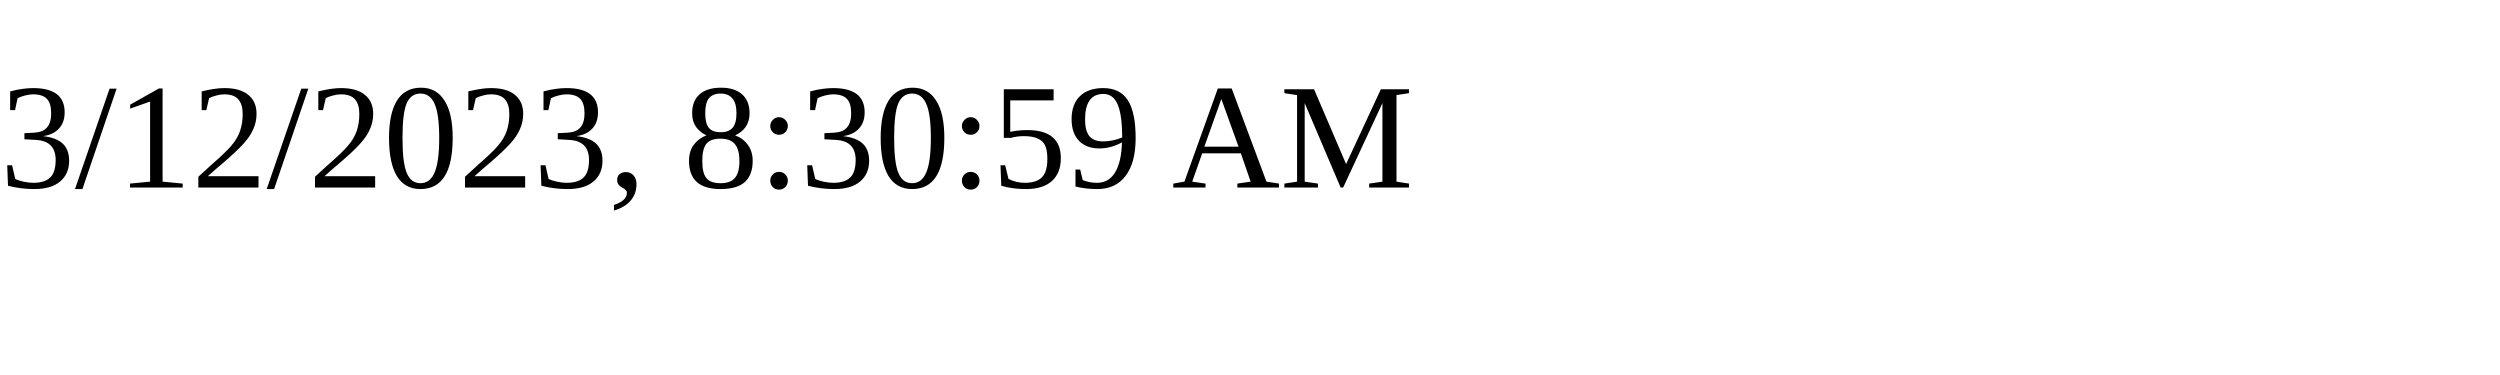
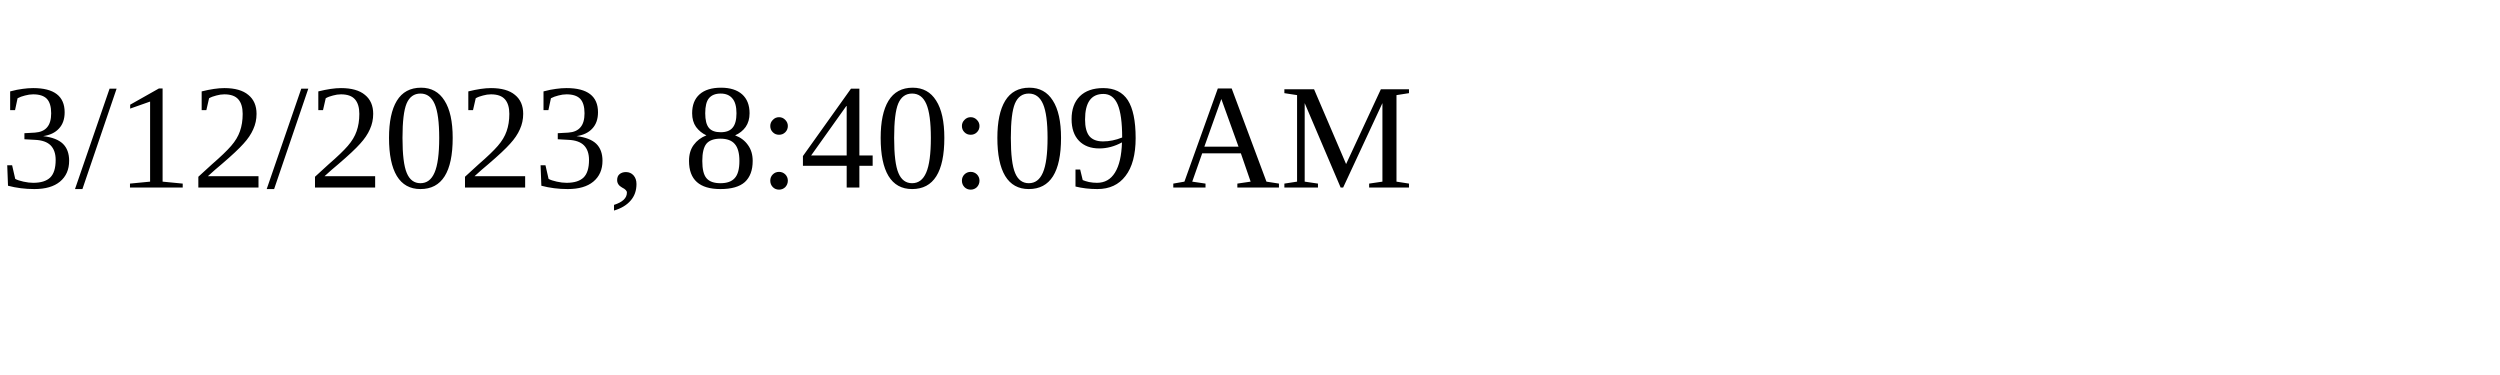
<svg xmlns="http://www.w3.org/2000/svg" height="30" width="200">
-   <text x="0" y="15">3/12/2023, 8:30:59 AM</text>
+   <text x="0" y="15">3/12/2023, 8:40:09 AM</text>
</svg>
